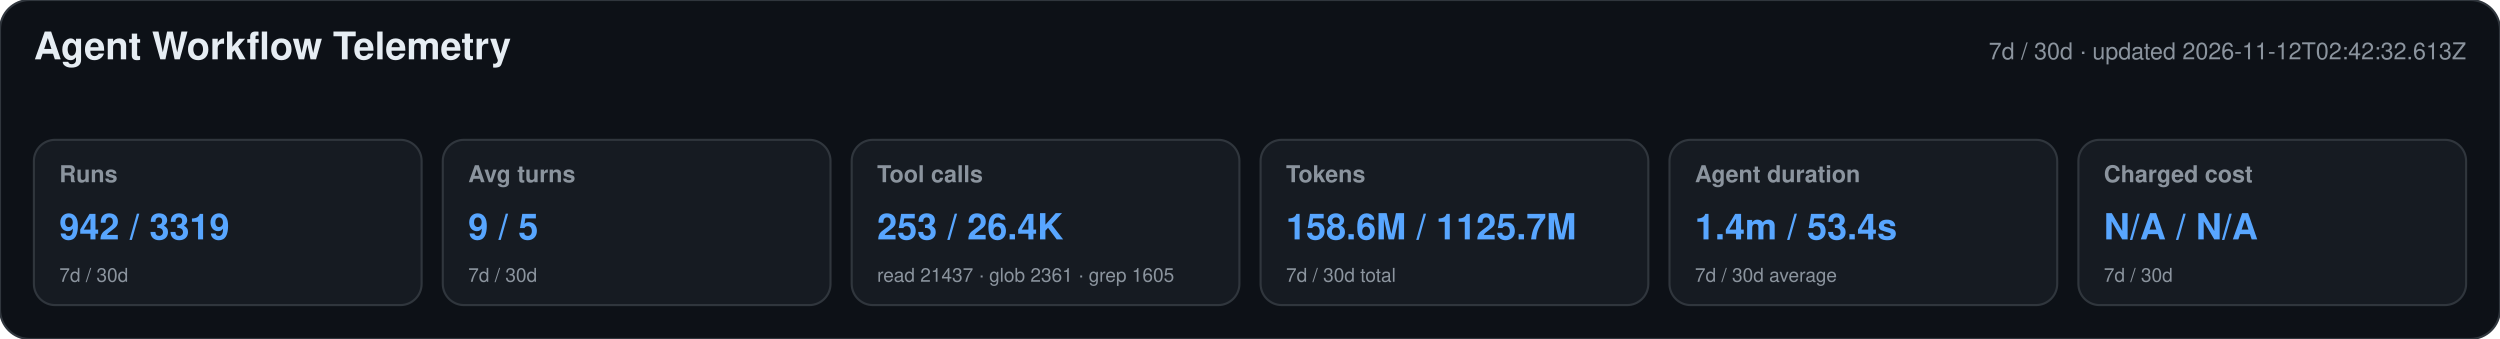
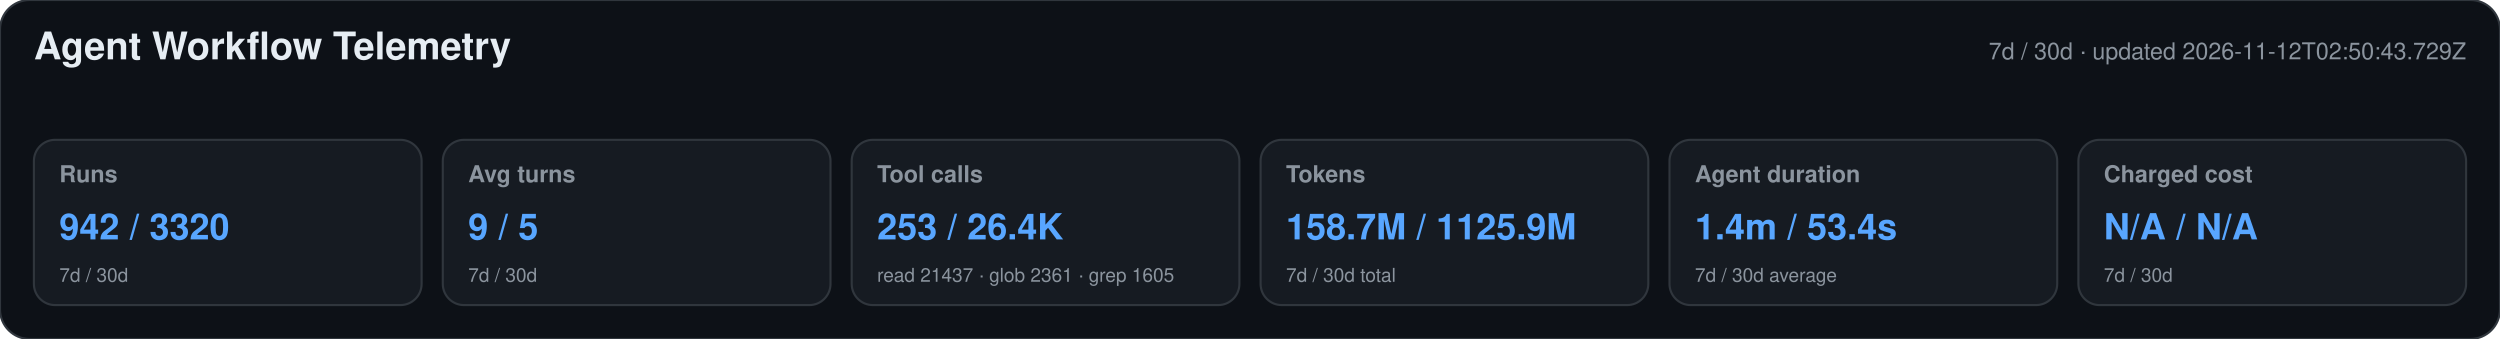
<svg xmlns="http://www.w3.org/2000/svg" width="1180" height="160" viewBox="0 0 1180 160" role="img" aria-labelledby="title desc">
  <style>text{font-family:-apple-system,BlinkMacSystemFont,"Segoe UI",Helvetica,Arial,sans-serif}.heading{font-size:18px;font-weight:650;fill:#e6edf3}.meta,.label,.secondary{fill:#8b949e}.meta,.label{font-size:11px}.label{font-weight:600}.primary{font-size:17px;font-weight:700;fill:#58a6ff}.secondary{font-size:9px}</style>
  <rect width="1180" height="160" rx="14" fill="#0d1117" stroke="#30363d" />
  <text x="16" y="28" class="heading">Agent Workflow Telemetry</text>
-   <text x="1164" y="28" text-anchor="end" class="meta">7d / 30d · updated 2026-11-12T02:42:32.613Z</text>
+   <text x="1164" y="28" text-anchor="end" class="meta">7d / 30d · updated 2026-11-12T02:50:43.729Z</text>
  <g>
    <rect x="16" y="66" width="183" height="78" rx="10" fill="#161b22" stroke="#30363d" />
    <text x="28" y="86" class="label">Runs</text>
-     <text x="28" y="113" class="primary">942 / 3319</text>
+     <text x="28" y="113" class="primary">942 / 3320</text>
    <text x="28" y="133" class="secondary">7d / 30d</text>
  </g>
  <g>
    <rect x="209" y="66" width="183" height="78" rx="10" fill="#161b22" stroke="#30363d" />
    <text x="221" y="86" class="label">Avg turns</text>
    <text x="221" y="113" class="primary">9 / 5</text>
    <text x="221" y="133" class="secondary">7d / 30d</text>
  </g>
  <g>
    <rect x="402" y="66" width="183" height="78" rx="10" fill="#161b22" stroke="#30363d" />
    <text x="414" y="86" class="label">Tool calls</text>
    <text x="414" y="113" class="primary">253 / 26.4K</text>
    <text x="414" y="133" class="secondary">read 21437 · glob 2361 · grep 1605</text>
  </g>
  <g>
    <rect x="595" y="66" width="183" height="78" rx="10" fill="#161b22" stroke="#30363d" />
    <text x="607" y="86" class="label">Tokens</text>
-     <text x="607" y="113" class="primary">158.6M / 1125.7M</text>
+     <text x="607" y="113" class="primary">158.7M / 1125.9M</text>
    <text x="607" y="133" class="secondary">7d / 30d total</text>
  </g>
  <g>
    <rect x="788" y="66" width="183" height="78" rx="10" fill="#161b22" stroke="#30363d" />
    <text x="800" y="86" class="label">Agent duration</text>
    <text x="800" y="113" class="primary">1.4m / 53.4s</text>
    <text x="800" y="133" class="secondary">7d / 30d average</text>
  </g>
  <g>
    <rect x="981" y="66" width="183" height="78" rx="10" fill="#161b22" stroke="#30363d" />
    <text x="993" y="86" class="label">Charged cost</text>
    <text x="993" y="113" class="primary">N/A / N/A</text>
    <text x="993" y="133" class="secondary">7d / 30d</text>
  </g>
</svg>
